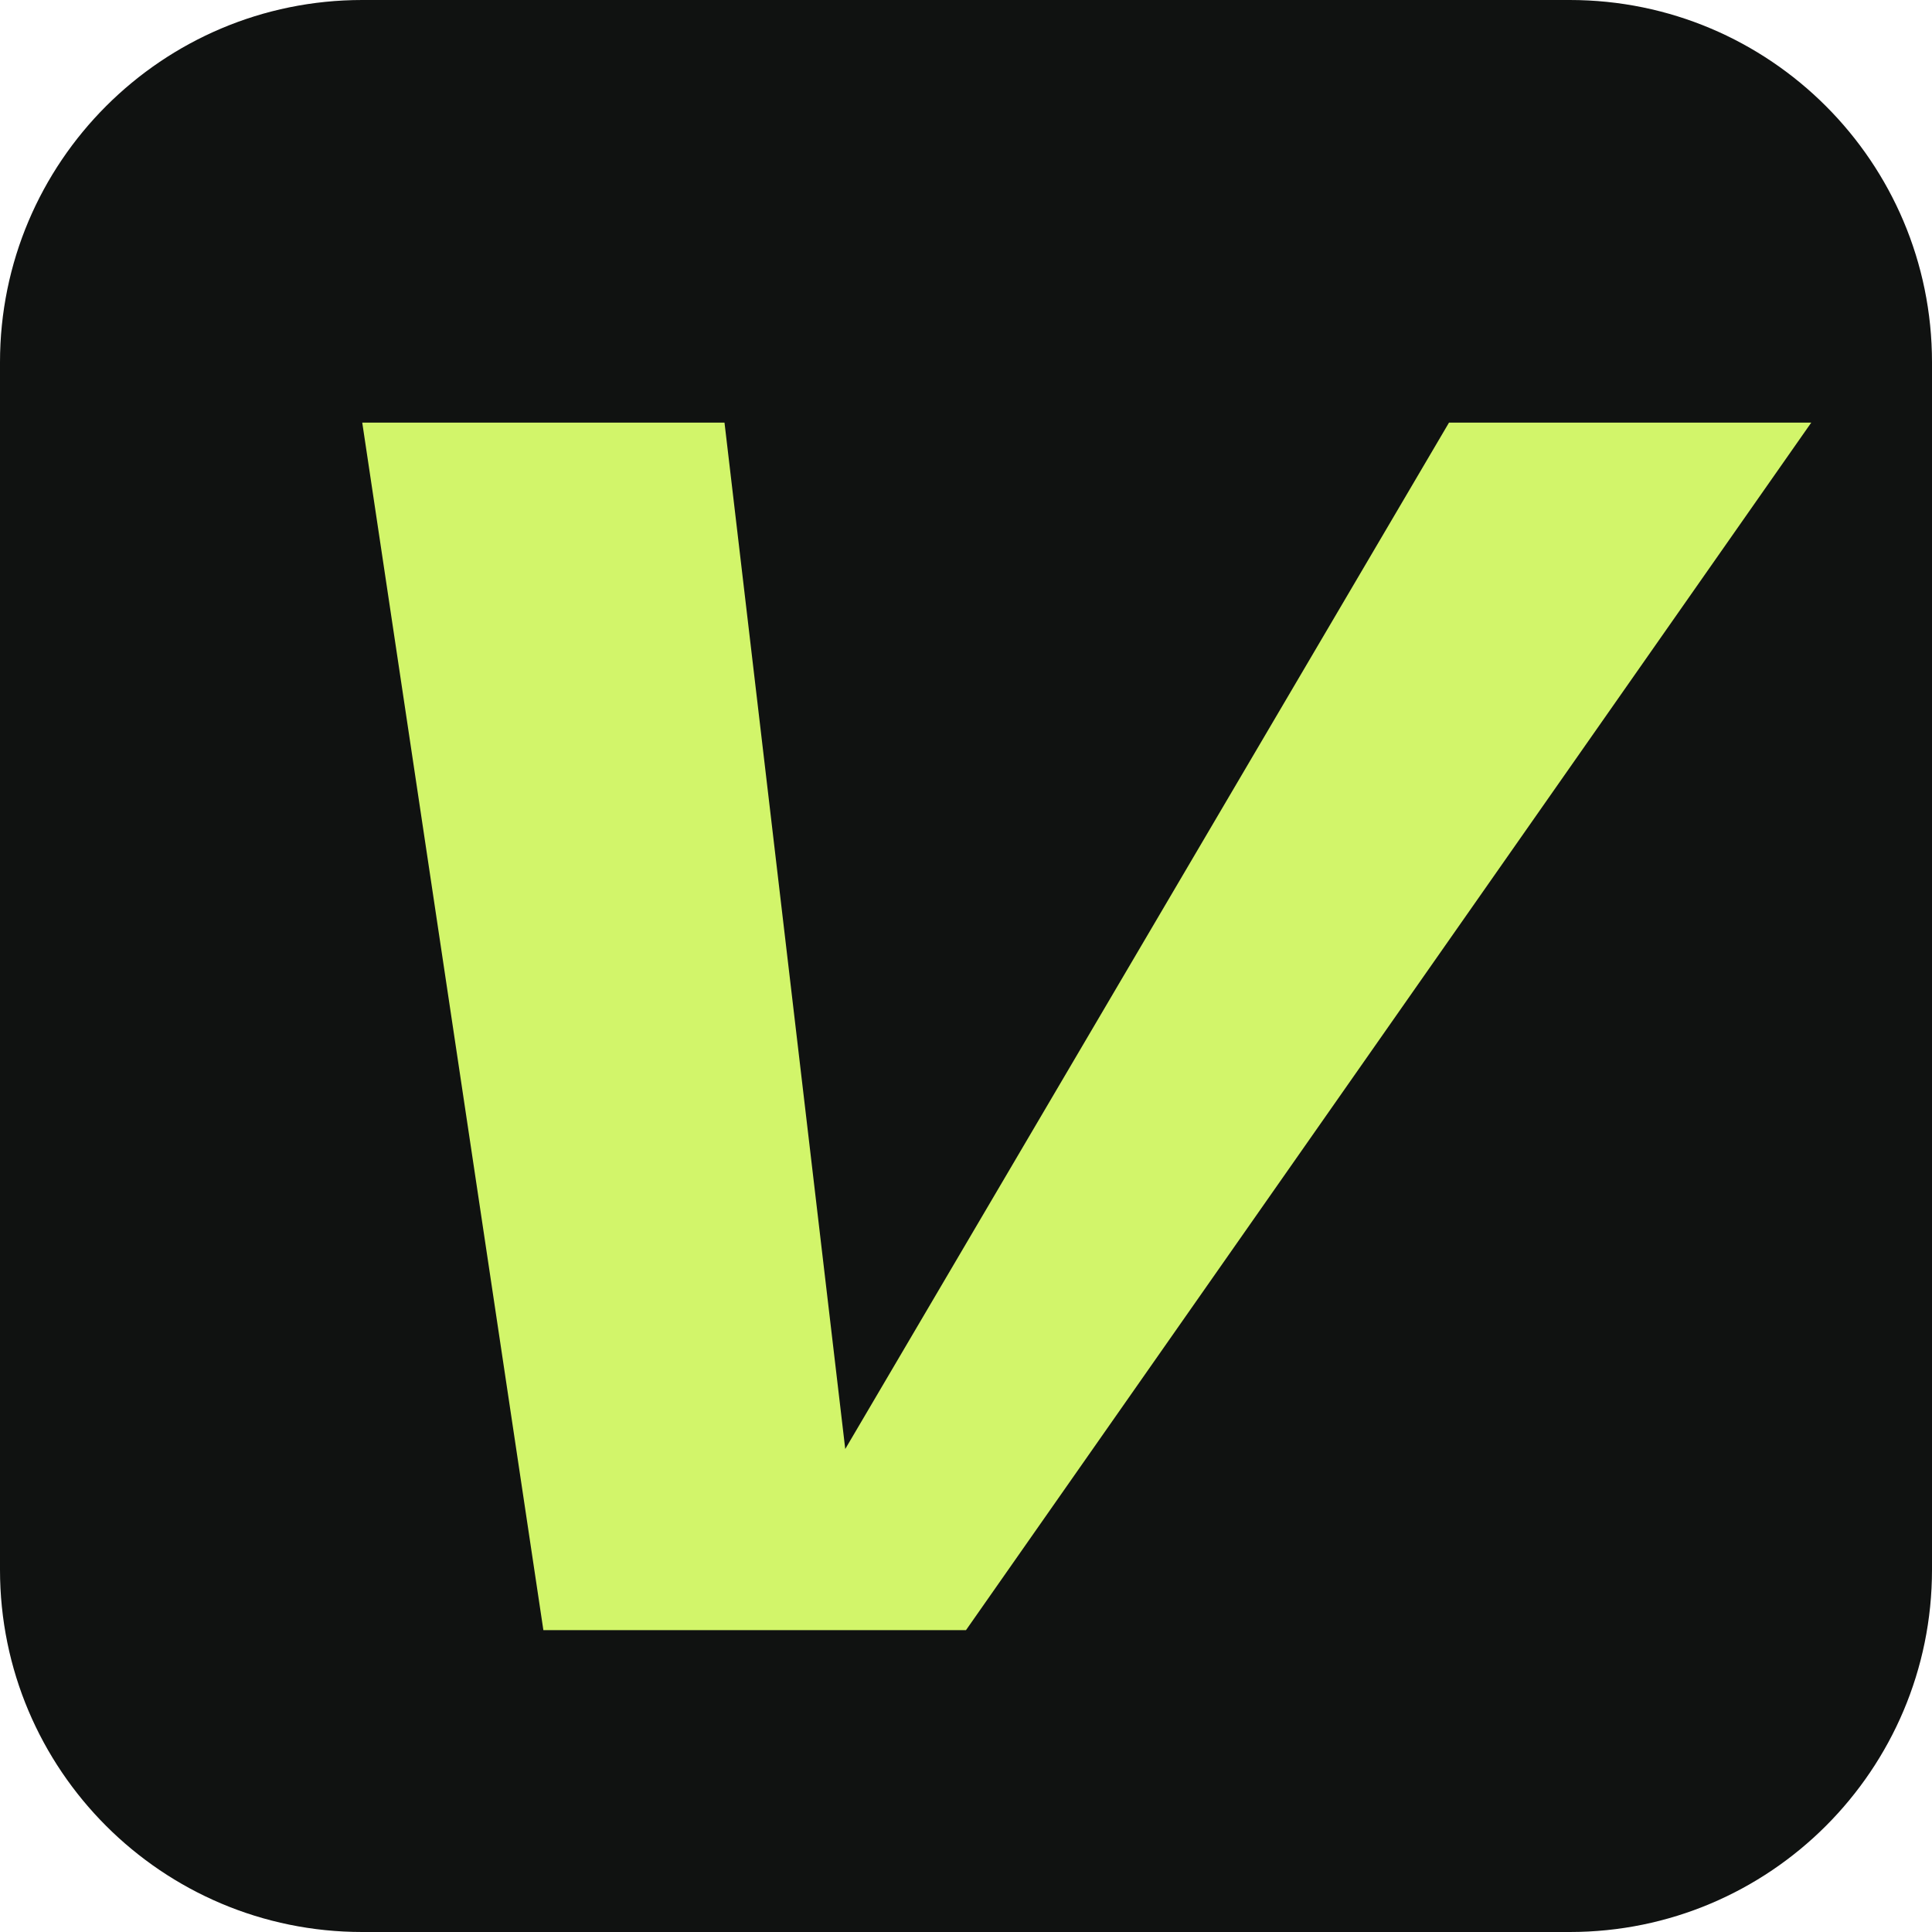
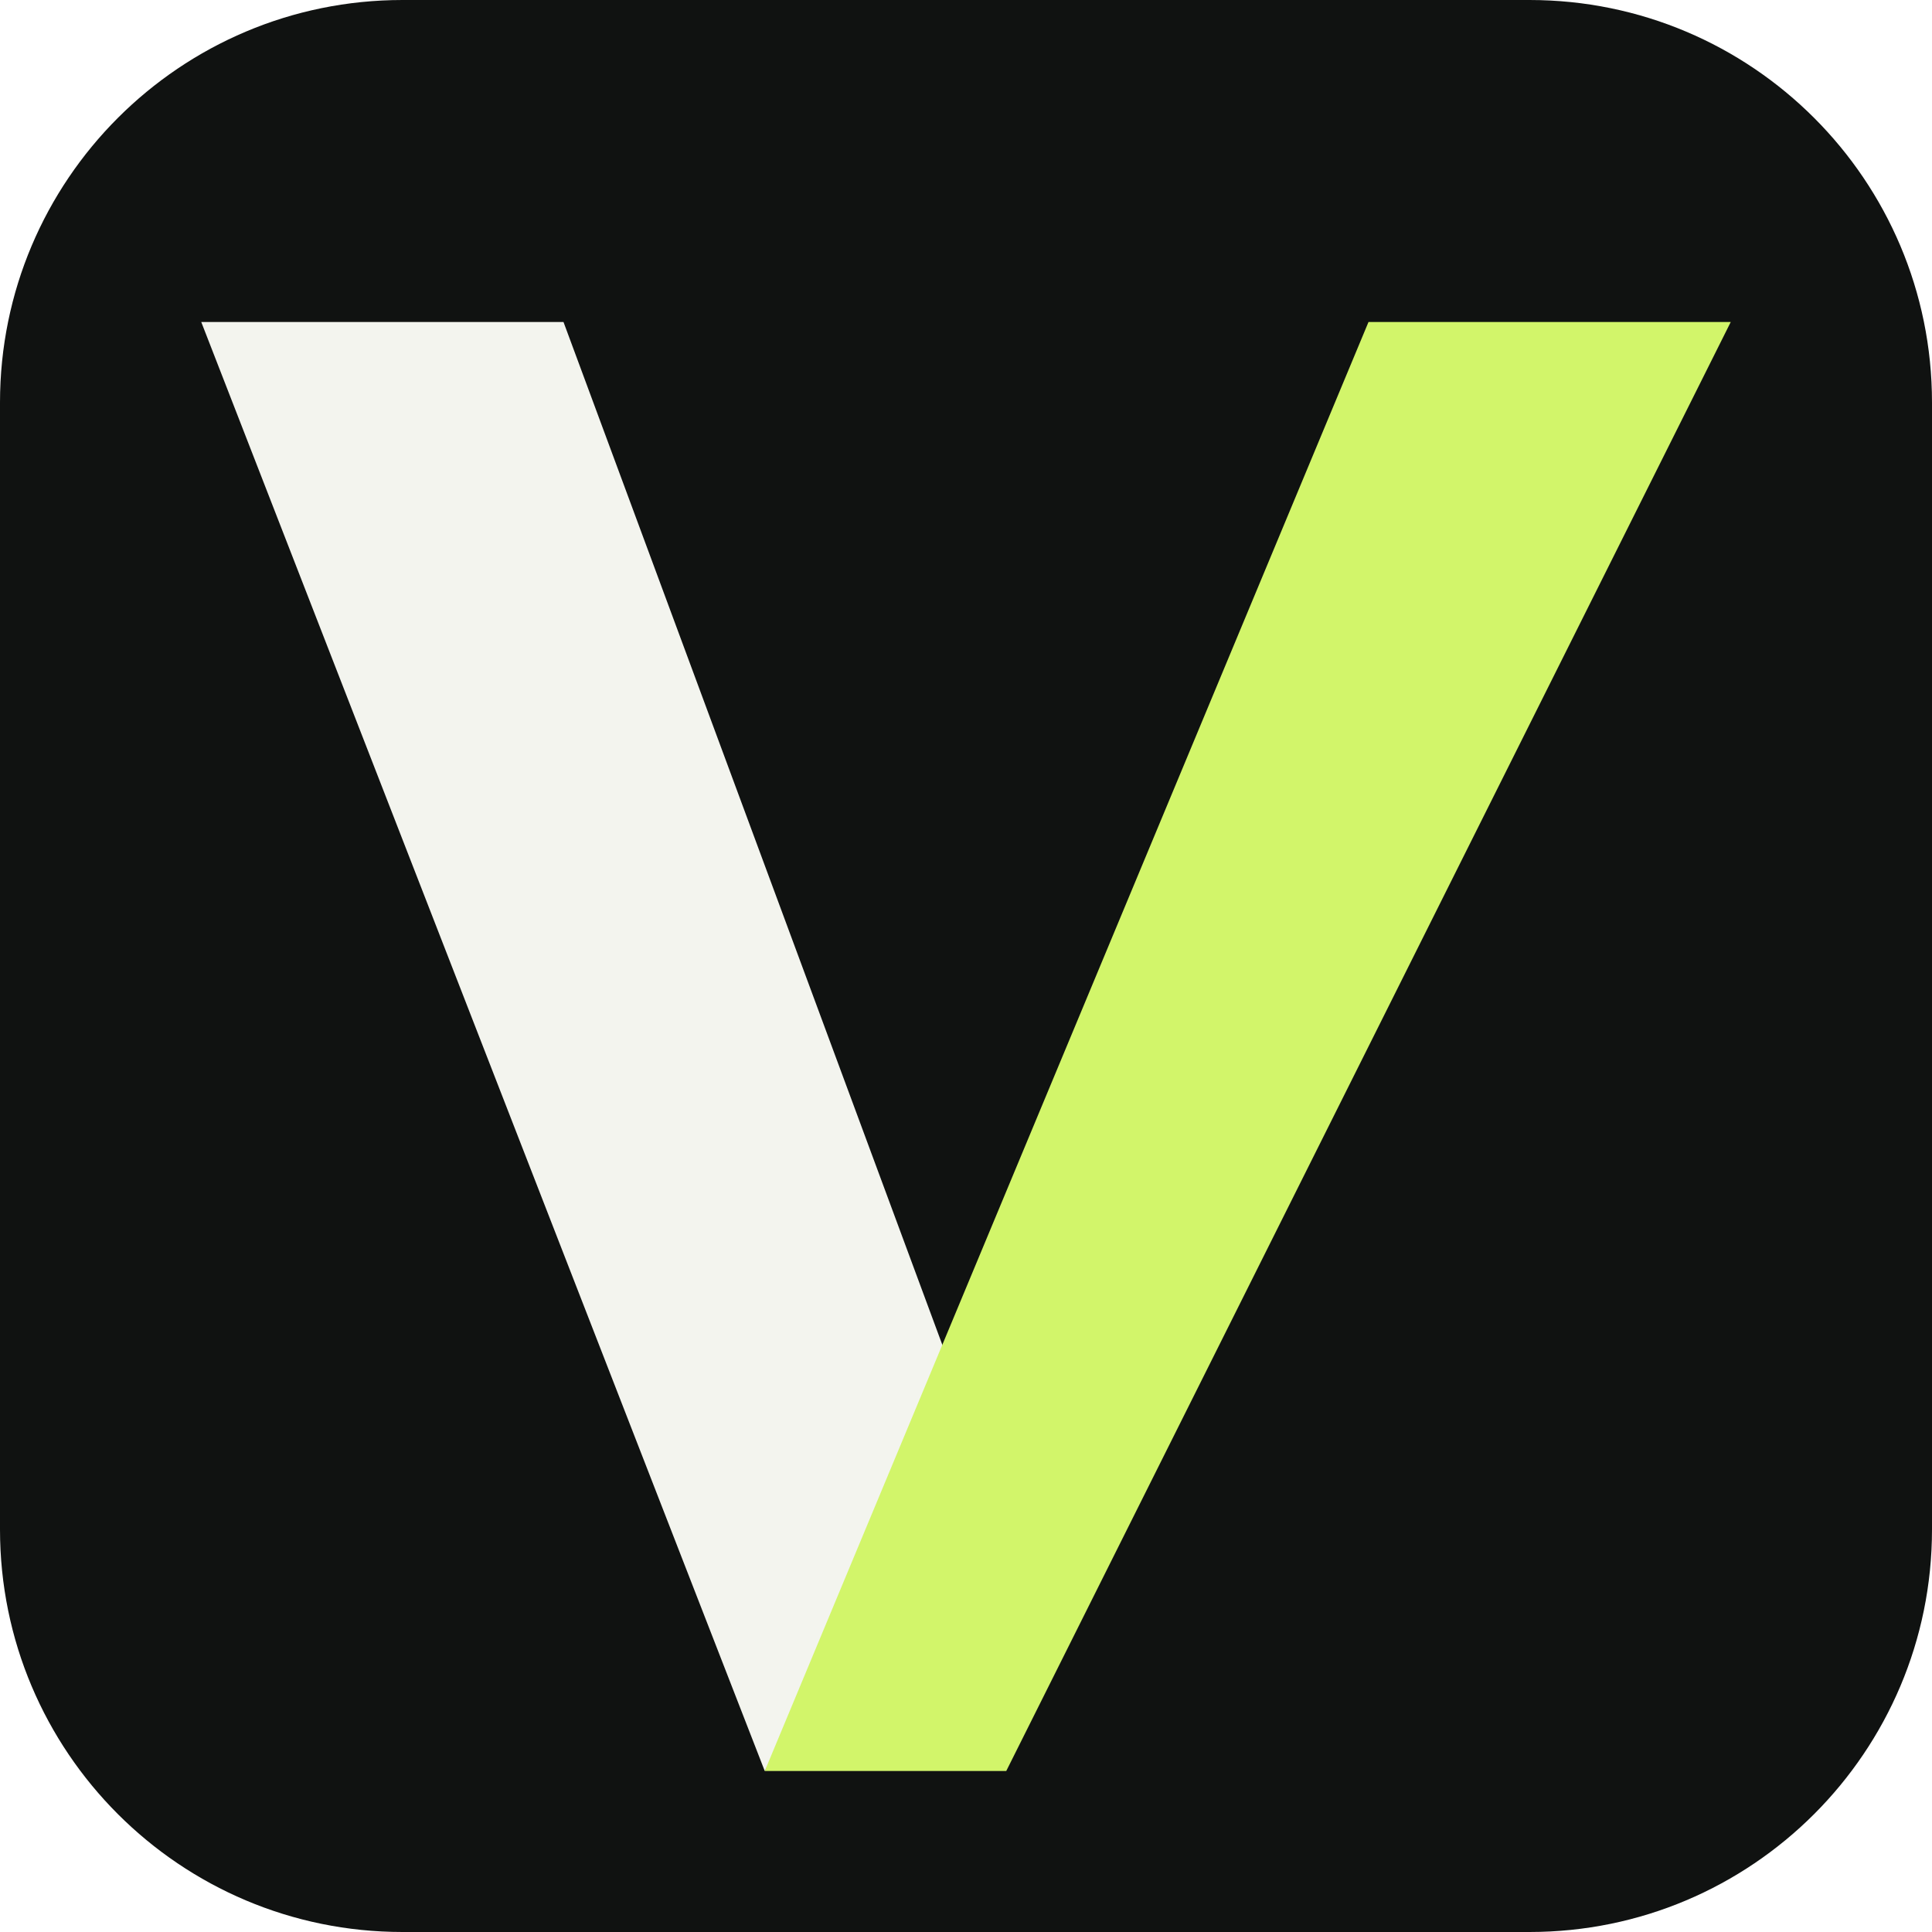
- <svg xmlns="http://www.w3.org/2000/svg" viewBox="0 0 32 32">
-   <rect width="32" height="32" rx="6" fill="#101211" />
-   <path d="M6 7h6l2 17L24 7h6L16 27H9Z" fill="#d2f56a" />
+ <svg xmlns="http://www.w3.org/2000/svg" viewBox="0 0 48 48">
+   <rect width="48" height="48" rx="10" fill="#101211" />
+   <path d="M5 8h9l10 27-5 9L5 8Z" fill="#F3F4EE" />
+   <path d="M34 8h9L25 44h-6L34 8Z" fill="#D2F56A" />
</svg>
